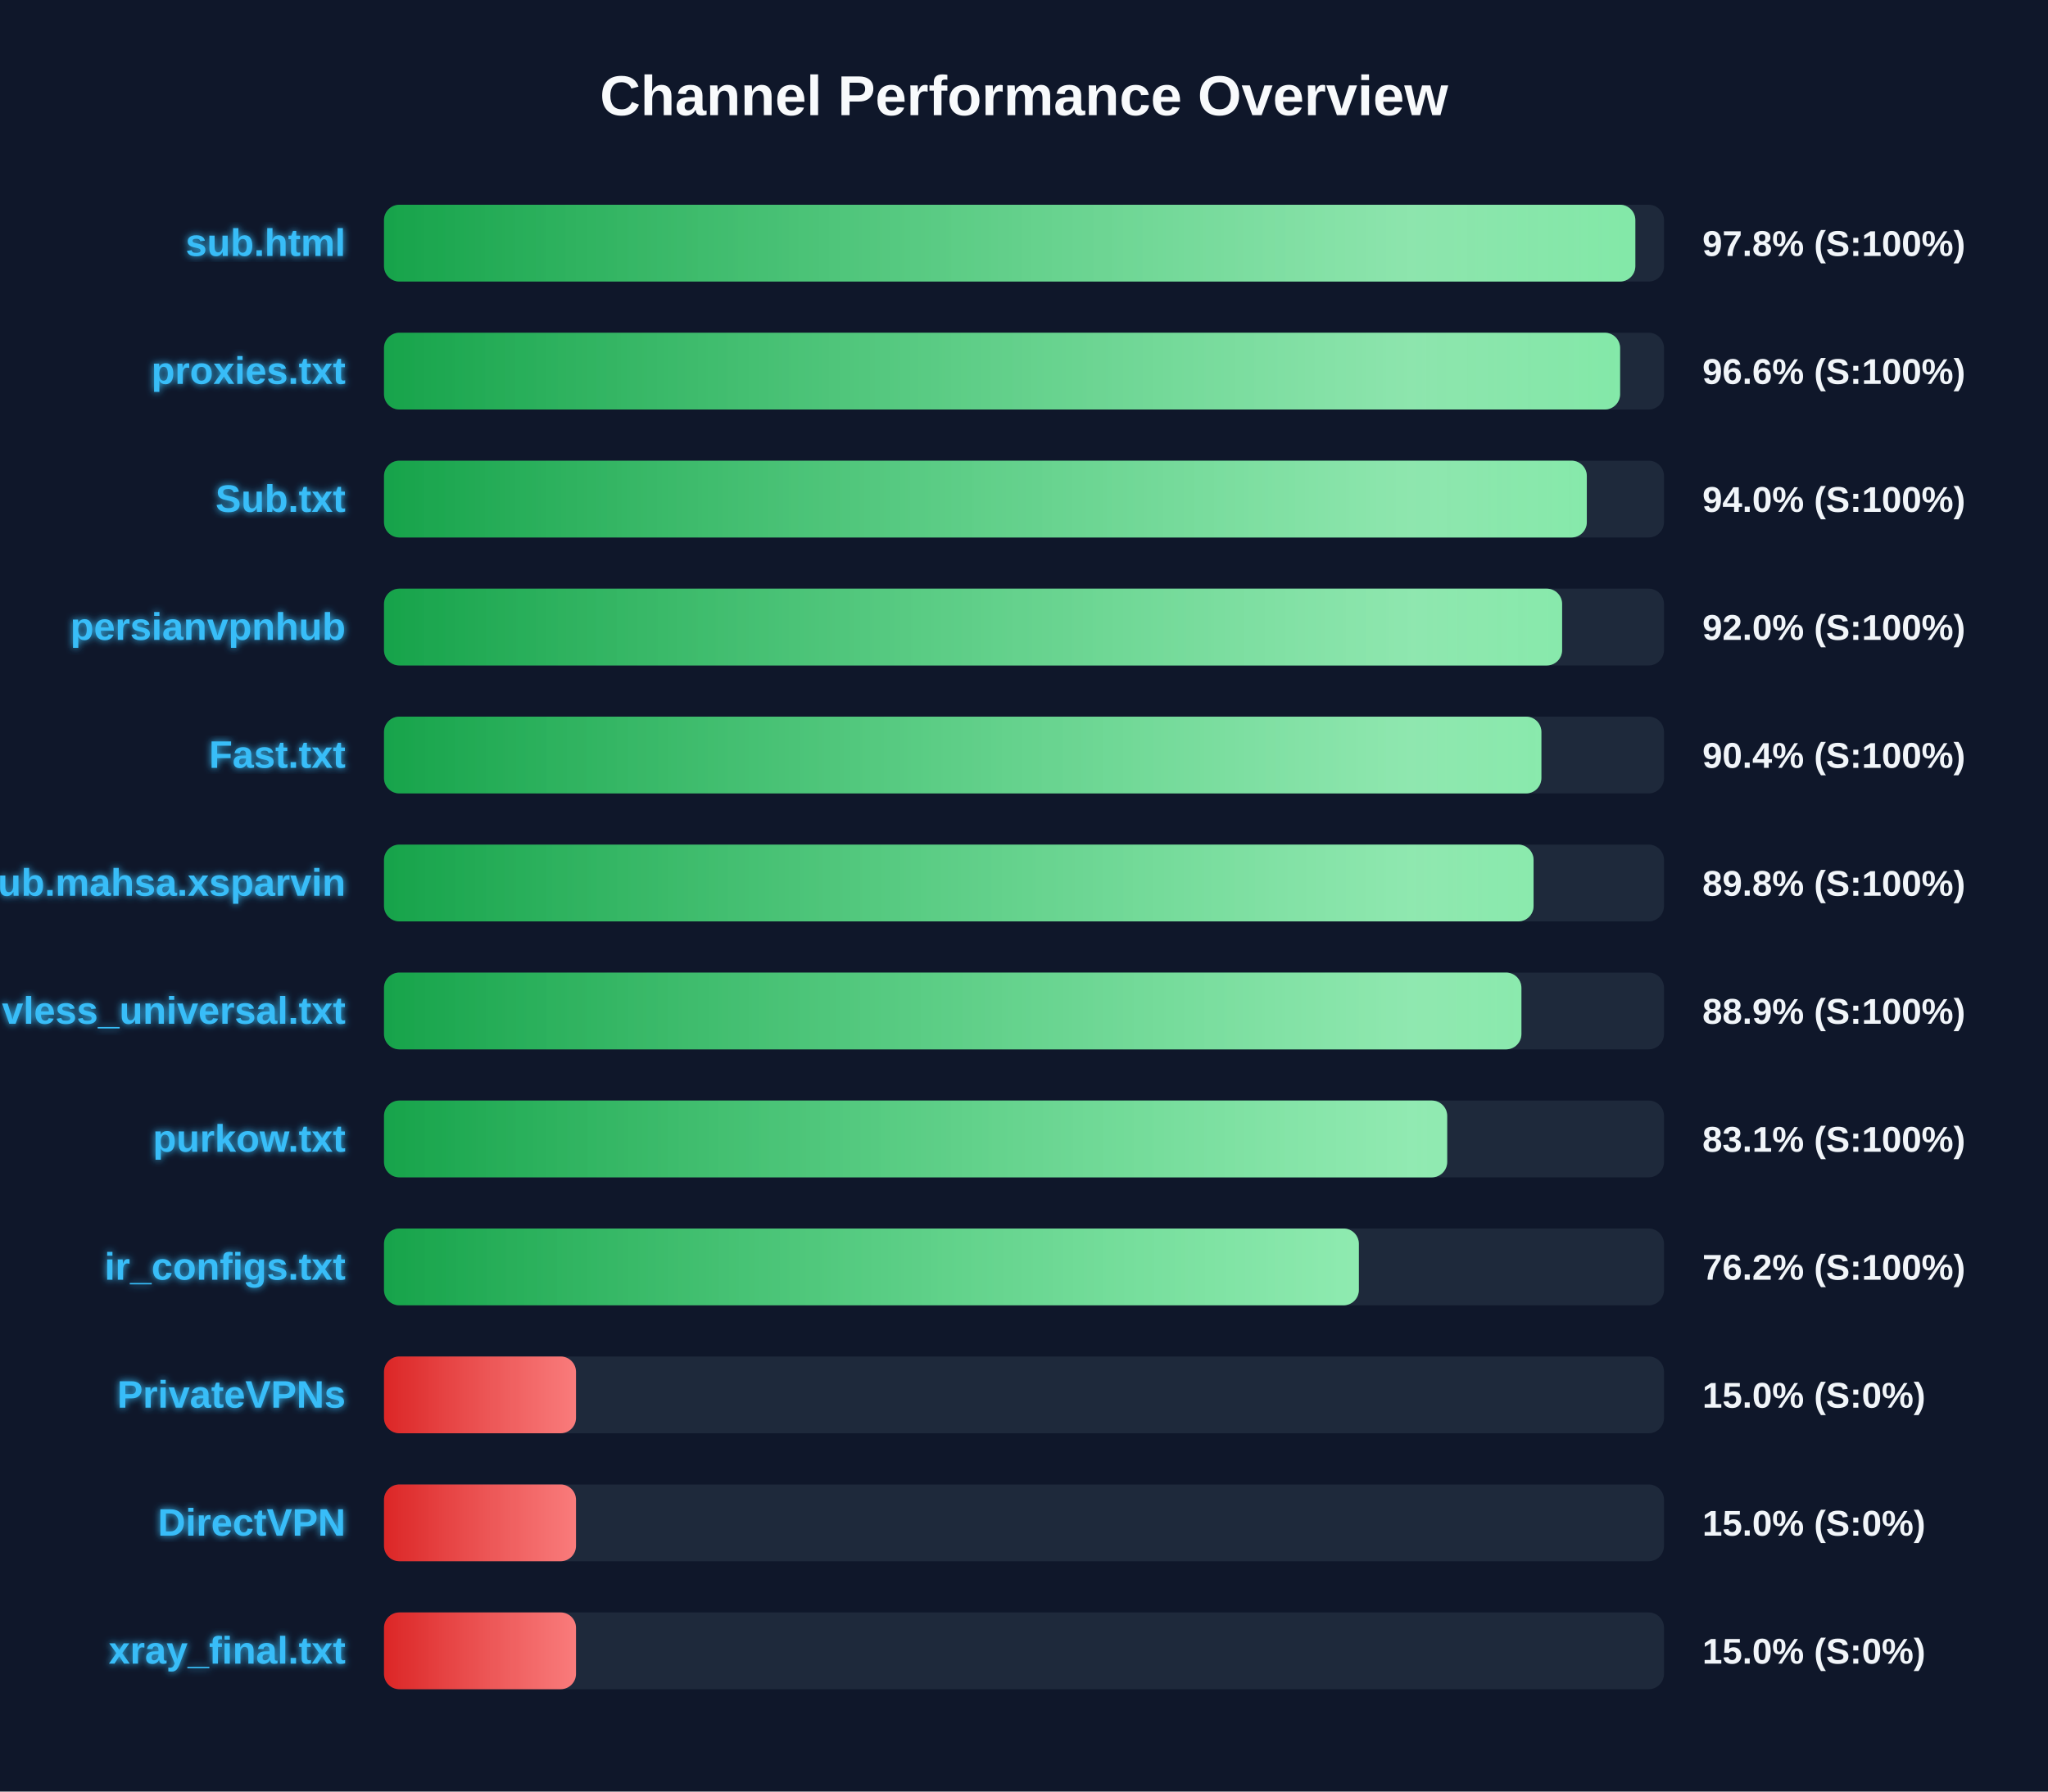
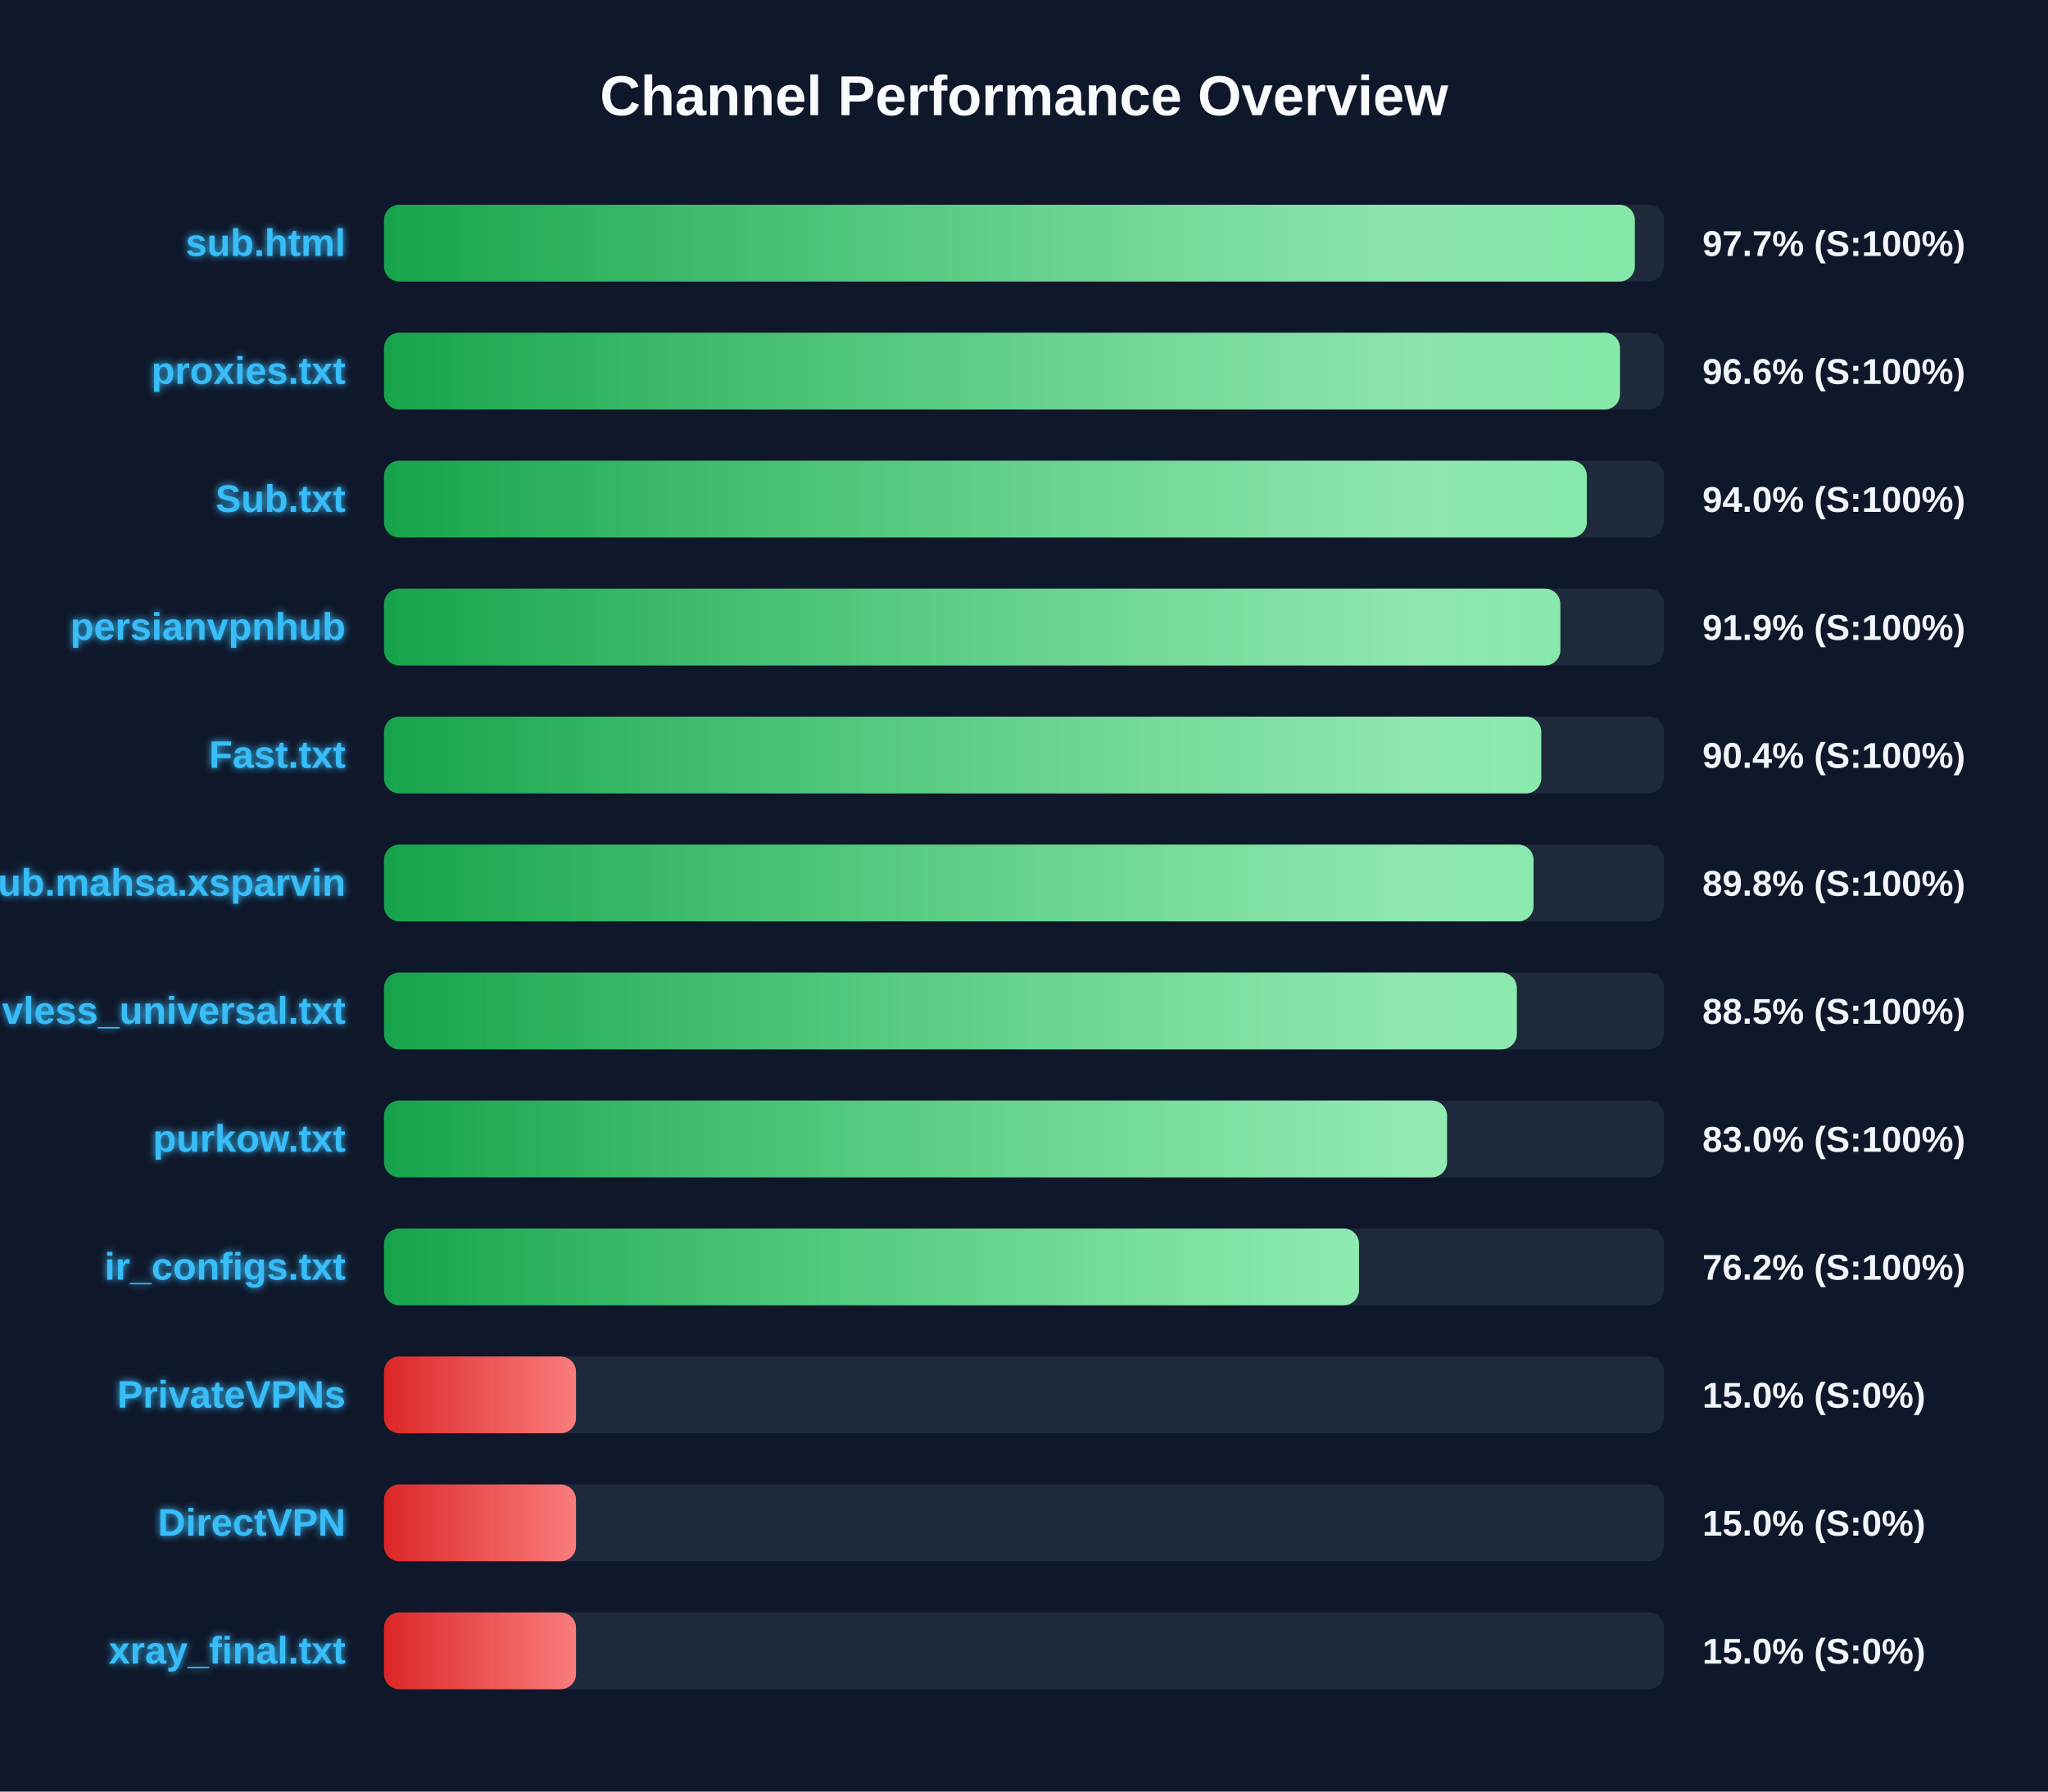
<svg xmlns="http://www.w3.org/2000/svg" width="800" height="700" version="1.1">
  <defs>
    <linearGradient id="grad-green" x1="0%" y1="0%" x2="100%" y2="0%">
      <stop offset="0%" stop-color="#16a34a" />
      <stop offset="100%" stop-color="#4ade80" />
    </linearGradient>
    <linearGradient id="grad-yellow" x1="0%" y1="0%" x2="100%" y2="0%">
      <stop offset="0%" stop-color="#ca8a04" />
      <stop offset="100%" stop-color="#fde047" />
    </linearGradient>
    <linearGradient id="grad-red" x1="0%" y1="0%" x2="100%" y2="0%">
      <stop offset="0%" stop-color="#dc2626" />
      <stop offset="100%" stop-color="#f87171" />
    </linearGradient>
    <linearGradient id="shimmer" x1="0%" y1="0%" x2="100%" y2="0%">
      <stop offset="0%" stop-color="rgba(255,255,255,0)" />
      <stop offset="50%" stop-color="rgba(255,255,255,0.4)" />
      <stop offset="100%" stop-color="rgba(255,255,255,0)" />
    </linearGradient>
    <filter id="glow" x="-20%" y="-20%" width="140%" height="140%">
      <feGaussianBlur stdDeviation="1.5" result="blur" />
      <feComposite in="SourceGraphic" in2="blur" operator="over" />
    </filter>
  </defs>
  <style>
        .bg-rect { fill: #0f172a; }
        .title { font: bold 22px 'Segoe UI', Arial, sans-serif; fill: #f8fafc; }
        .row { font: bold 15px 'Segoe UI', Arial, sans-serif; fill: #38bdf8; filter: url(#glow); }
        .score { font: bold 14px 'Segoe UI', Arial, sans-serif; fill: #f1f5f9; }
        @keyframes shimmer-anim {
            0% { transform: translateX(-100%); }
            100% { transform: translateX(200%); }
        }
        .shimmer-rect {
            animation: shimmer-anim 2.5s infinite linear;
        }
    </style>
  <rect width="100%" height="100%" class="bg-rect" />
  <text x="400" y="45" text-anchor="middle" class="title">Channel Performance Overview</text>
  <rect x="150" y="80" width="500" height="30" fill="#1e293b" rx="6" />
  <clipPath id="clip-0">
-     <rect x="150" y="80" width="488.8" height="30" rx="6" />
+     <rect x="150" y="80" width="488.6" height="30" rx="6" />
  </clipPath>
-   <rect x="150" y="80" width="488.8" height="30" fill="url(#grad-green)" rx="6" />
+   <rect x="150" y="80" width="488.6" height="30" fill="url(#grad-green)" rx="6" />
  <g clip-path="url(#clip-0)">
    <rect x="150" y="80" width="100%" height="30" fill="url(#shimmer)" class="shimmer-rect" />
  </g>
  <text x="135" y="100" text-anchor="end" class="row">sub.html</text>
-   <text x="665" y="100" text-anchor="start" class="score">97.8% (S:100%)</text>
+   <text x="665" y="100" text-anchor="start" class="score">97.7% (S:100%)</text>
  <rect x="150" y="130" width="500" height="30" fill="#1e293b" rx="6" />
  <clipPath id="clip-1">
-     <rect x="150" y="130" width="482.85" height="30" rx="6" />
+     <rect x="150" y="130" width="482.8" height="30" rx="6" />
  </clipPath>
-   <rect x="150" y="130" width="482.85" height="30" fill="url(#grad-green)" rx="6" />
+   <rect x="150" y="130" width="482.8" height="30" fill="url(#grad-green)" rx="6" />
  <g clip-path="url(#clip-1)">
    <rect x="150" y="130" width="100%" height="30" fill="url(#shimmer)" class="shimmer-rect" />
  </g>
  <text x="135" y="150" text-anchor="end" class="row">proxies.txt</text>
  <text x="665" y="150" text-anchor="start" class="score">96.6% (S:100%)</text>
  <rect x="150" y="180" width="500" height="30" fill="#1e293b" rx="6" />
  <clipPath id="clip-2">
    <rect x="150" y="180" width="469.85" height="30" rx="6" />
  </clipPath>
  <rect x="150" y="180" width="469.85" height="30" fill="url(#grad-green)" rx="6" />
  <g clip-path="url(#clip-2)">
    <rect x="150" y="180" width="100%" height="30" fill="url(#shimmer)" class="shimmer-rect" />
  </g>
  <text x="135" y="200" text-anchor="end" class="row">Sub.txt</text>
  <text x="665" y="200" text-anchor="start" class="score">94.0% (S:100%)</text>
  <rect x="150" y="230" width="500" height="30" fill="#1e293b" rx="6" />
  <clipPath id="clip-3">
-     <rect x="150" y="230" width="460.2" height="30" rx="6" />
+     <rect x="150" y="230" width="459.5" height="30" rx="6" />
  </clipPath>
-   <rect x="150" y="230" width="460.2" height="30" fill="url(#grad-green)" rx="6" />
+   <rect x="150" y="230" width="459.5" height="30" fill="url(#grad-green)" rx="6" />
  <g clip-path="url(#clip-3)">
    <rect x="150" y="230" width="100%" height="30" fill="url(#shimmer)" class="shimmer-rect" />
  </g>
  <text x="135" y="250" text-anchor="end" class="row">persianvpnhub</text>
-   <text x="665" y="250" text-anchor="start" class="score">92.0% (S:100%)</text>
+   <text x="665" y="250" text-anchor="start" class="score">91.9% (S:100%)</text>
  <rect x="150" y="280" width="500" height="30" fill="#1e293b" rx="6" />
  <clipPath id="clip-4">
-     <rect x="150" y="280" width="452.1" height="30" rx="6" />
+     <rect x="150" y="280" width="452.05" height="30" rx="6" />
  </clipPath>
-   <rect x="150" y="280" width="452.1" height="30" fill="url(#grad-green)" rx="6" />
+   <rect x="150" y="280" width="452.05" height="30" fill="url(#grad-green)" rx="6" />
  <g clip-path="url(#clip-4)">
    <rect x="150" y="280" width="100%" height="30" fill="url(#shimmer)" class="shimmer-rect" />
  </g>
  <text x="135" y="300" text-anchor="end" class="row">Fast.txt</text>
  <text x="665" y="300" text-anchor="start" class="score">90.4% (S:100%)</text>
  <rect x="150" y="330" width="500" height="30" fill="#1e293b" rx="6" />
  <clipPath id="clip-5">
    <rect x="150" y="330" width="449.05" height="30" rx="6" />
  </clipPath>
  <rect x="150" y="330" width="449.05" height="30" fill="url(#grad-green)" rx="6" />
  <g clip-path="url(#clip-5)">
    <rect x="150" y="330" width="100%" height="30" fill="url(#shimmer)" class="shimmer-rect" />
  </g>
  <text x="135" y="350" text-anchor="end" class="row">Sub.mahsa.xsparvin</text>
  <text x="665" y="350" text-anchor="start" class="score">89.8% (S:100%)</text>
  <rect x="150" y="380" width="500" height="30" fill="#1e293b" rx="6" />
  <clipPath id="clip-6">
-     <rect x="150" y="380" width="444.3" height="30" rx="6" />
+     <rect x="150" y="380" width="442.5" height="30" rx="6" />
  </clipPath>
-   <rect x="150" y="380" width="444.3" height="30" fill="url(#grad-green)" rx="6" />
+   <rect x="150" y="380" width="442.5" height="30" fill="url(#grad-green)" rx="6" />
  <g clip-path="url(#clip-6)">
    <rect x="150" y="380" width="100%" height="30" fill="url(#shimmer)" class="shimmer-rect" />
  </g>
  <text x="135" y="400" text-anchor="end" class="row">vless_universal.txt</text>
-   <text x="665" y="400" text-anchor="start" class="score">88.9% (S:100%)</text>
+   <text x="665" y="400" text-anchor="start" class="score">88.5% (S:100%)</text>
  <rect x="150" y="430" width="500" height="30" fill="#1e293b" rx="6" />
  <clipPath id="clip-7">
-     <rect x="150" y="430" width="415.3" height="30" rx="6" />
+     <rect x="150" y="430" width="415.25" height="30" rx="6" />
  </clipPath>
-   <rect x="150" y="430" width="415.3" height="30" fill="url(#grad-green)" rx="6" />
+   <rect x="150" y="430" width="415.25" height="30" fill="url(#grad-green)" rx="6" />
  <g clip-path="url(#clip-7)">
    <rect x="150" y="430" width="100%" height="30" fill="url(#shimmer)" class="shimmer-rect" />
  </g>
  <text x="135" y="450" text-anchor="end" class="row">purkow.txt</text>
-   <text x="665" y="450" text-anchor="start" class="score">83.1% (S:100%)</text>
+   <text x="665" y="450" text-anchor="start" class="score">83.0% (S:100%)</text>
  <rect x="150" y="480" width="500" height="30" fill="#1e293b" rx="6" />
  <clipPath id="clip-8">
-     <rect x="150" y="480" width="380.8" height="30" rx="6" />
+     <rect x="150" y="480" width="380.85" height="30" rx="6" />
  </clipPath>
-   <rect x="150" y="480" width="380.8" height="30" fill="url(#grad-green)" rx="6" />
+   <rect x="150" y="480" width="380.85" height="30" fill="url(#grad-green)" rx="6" />
  <g clip-path="url(#clip-8)">
    <rect x="150" y="480" width="100%" height="30" fill="url(#shimmer)" class="shimmer-rect" />
  </g>
  <text x="135" y="500" text-anchor="end" class="row">ir_configs.txt</text>
  <text x="665" y="500" text-anchor="start" class="score">76.2% (S:100%)</text>
  <rect x="150" y="530" width="500" height="30" fill="#1e293b" rx="6" />
  <clipPath id="clip-9">
    <rect x="150" y="530" width="75.0" height="30" rx="6" />
  </clipPath>
  <rect x="150" y="530" width="75.0" height="30" fill="url(#grad-red)" rx="6" />
  <g clip-path="url(#clip-9)">
    <rect x="150" y="530" width="100%" height="30" fill="url(#shimmer)" class="shimmer-rect" />
  </g>
  <text x="135" y="550" text-anchor="end" class="row">PrivateVPNs</text>
  <text x="665" y="550" text-anchor="start" class="score">15.0% (S:0%)</text>
  <rect x="150" y="580" width="500" height="30" fill="#1e293b" rx="6" />
  <clipPath id="clip-10">
    <rect x="150" y="580" width="75.0" height="30" rx="6" />
  </clipPath>
  <rect x="150" y="580" width="75.0" height="30" fill="url(#grad-red)" rx="6" />
  <g clip-path="url(#clip-10)">
    <rect x="150" y="580" width="100%" height="30" fill="url(#shimmer)" class="shimmer-rect" />
  </g>
  <text x="135" y="600" text-anchor="end" class="row">DirectVPN</text>
  <text x="665" y="600" text-anchor="start" class="score">15.0% (S:0%)</text>
  <rect x="150" y="630" width="500" height="30" fill="#1e293b" rx="6" />
  <clipPath id="clip-11">
    <rect x="150" y="630" width="75.0" height="30" rx="6" />
  </clipPath>
  <rect x="150" y="630" width="75.0" height="30" fill="url(#grad-red)" rx="6" />
  <g clip-path="url(#clip-11)">
    <rect x="150" y="630" width="100%" height="30" fill="url(#shimmer)" class="shimmer-rect" />
  </g>
  <text x="135" y="650" text-anchor="end" class="row">xray_final.txt</text>
  <text x="665" y="650" text-anchor="start" class="score">15.0% (S:0%)</text>
</svg>
